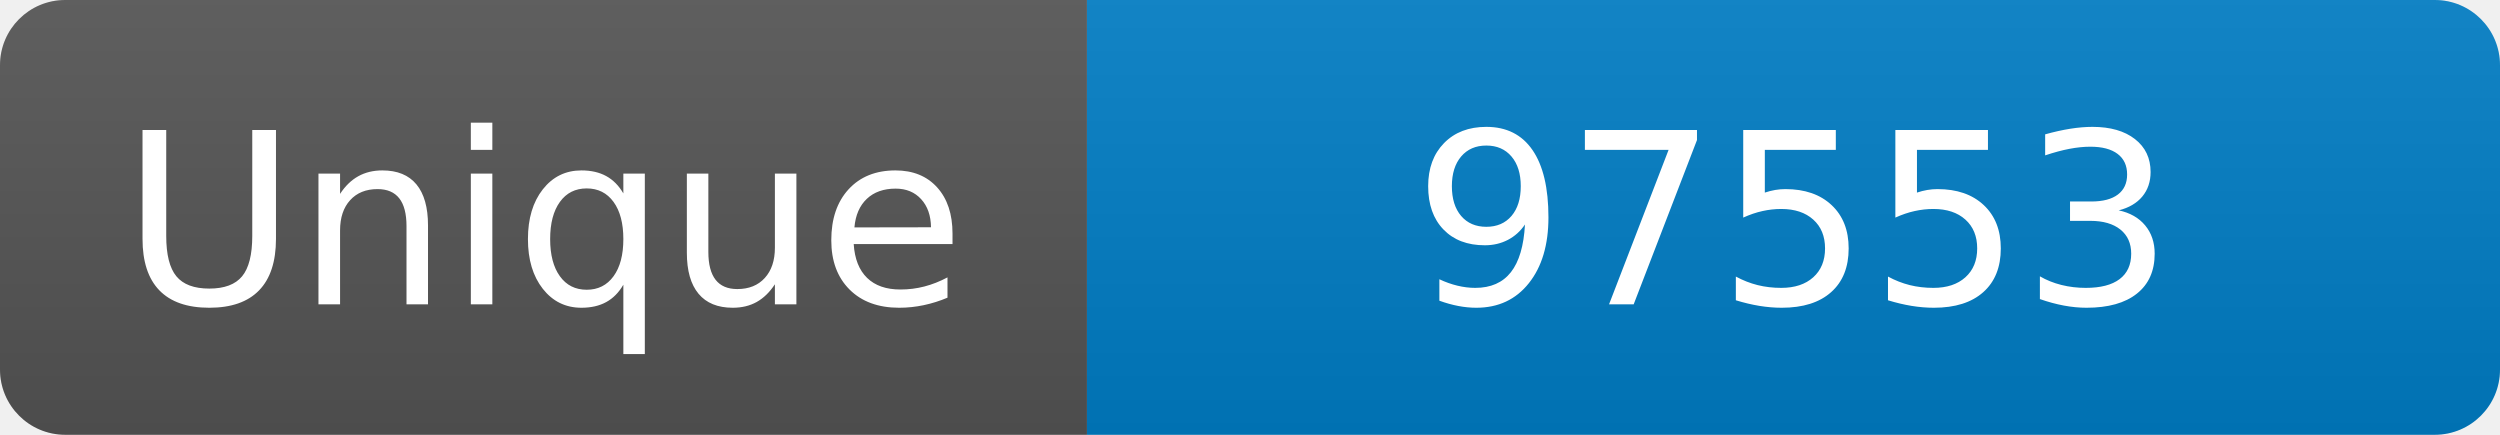
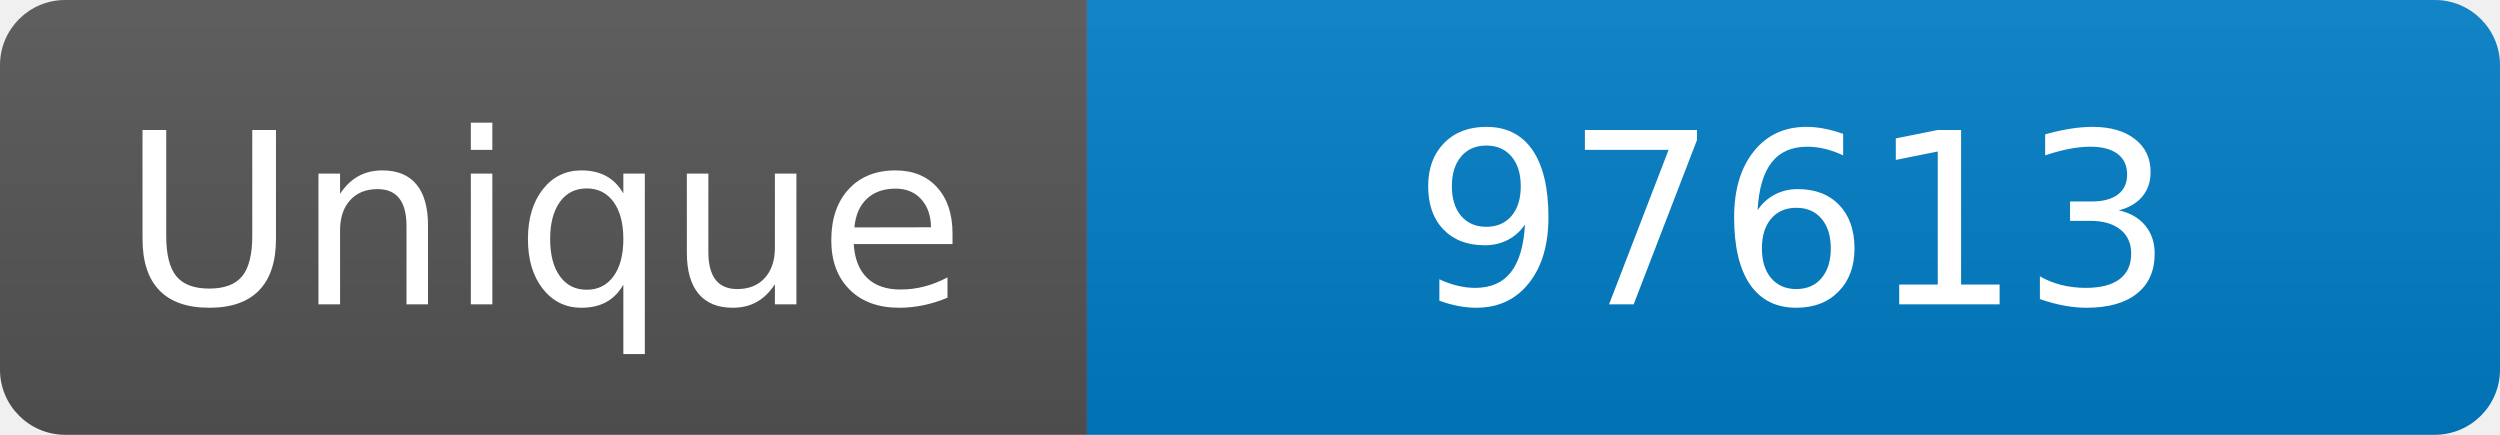
<svg xmlns="http://www.w3.org/2000/svg" width="115" height="20" role="img" aria-label="Maintained?: yes">
  <linearGradient id="s" x2="0" y2="100%">
    <stop offset="0" stop-color="#bbb" stop-opacity=".1" />
    <stop offset="1" stop-opacity=".1" />
  </linearGradient>
  <clipPath id="r">
    <rect width="115" height="20" rx="3" fill="#fff" />
  </clipPath>
  <g clip-path="url(#r)">
    <rect width="50" height="20" fill="#555" />
    <rect x="50" width="160" height="20" fill="#007ec6" />
    <rect width="115" height="20" fill="url(#s)" />
  </g>
  <g fill="#fff" text-anchor="middle" font-family="Verdana,Geneva,DejaVu Sans,sans-serif" font-size="110">
    <text x="250" y="140" transform="scale(.1)" fill="#fff">Unique</text>
-     <text x="825" y="140" transform="scale(.1)" fill="#fff">97553</text>
+     <text x="825" y="140" transform="scale(.1)" fill="#fff">97613</text>
  </g>
</svg>
